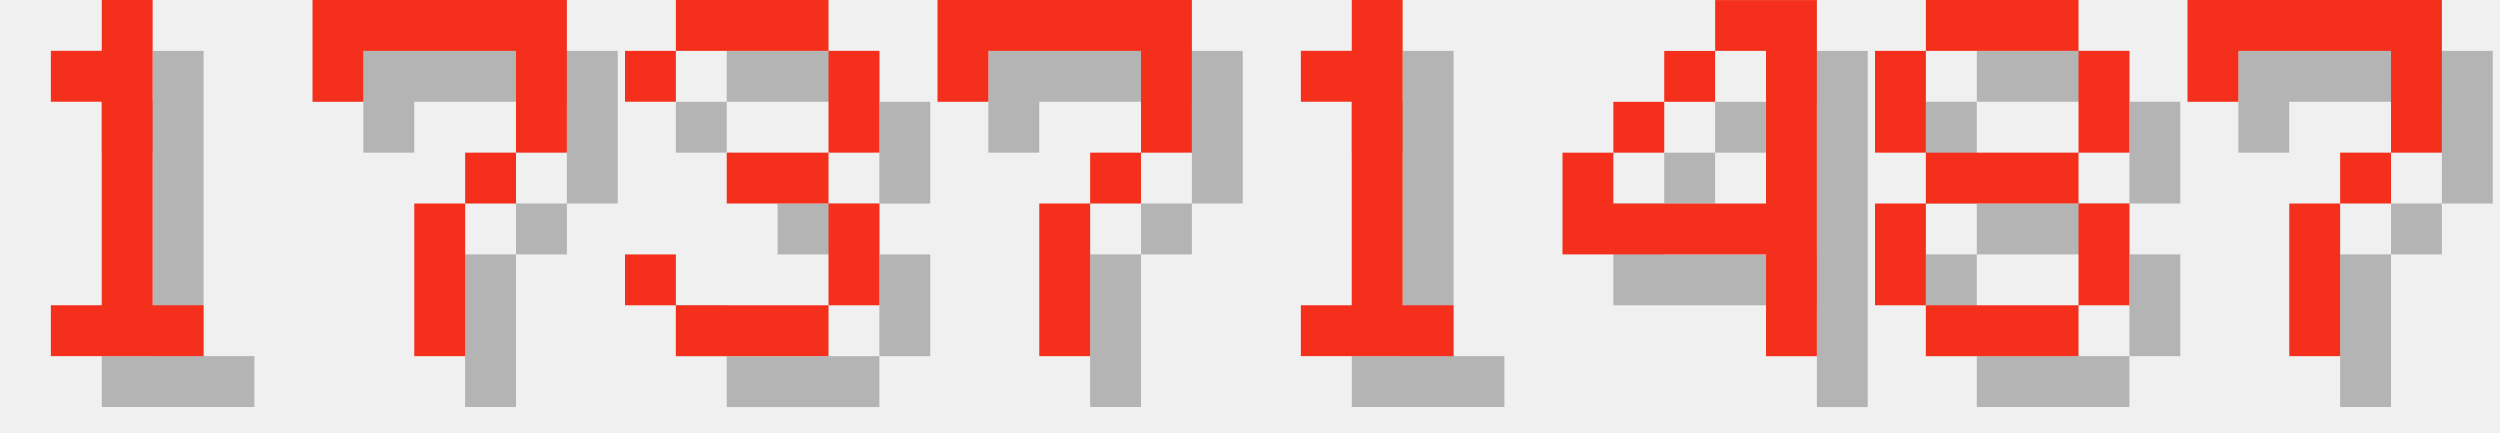
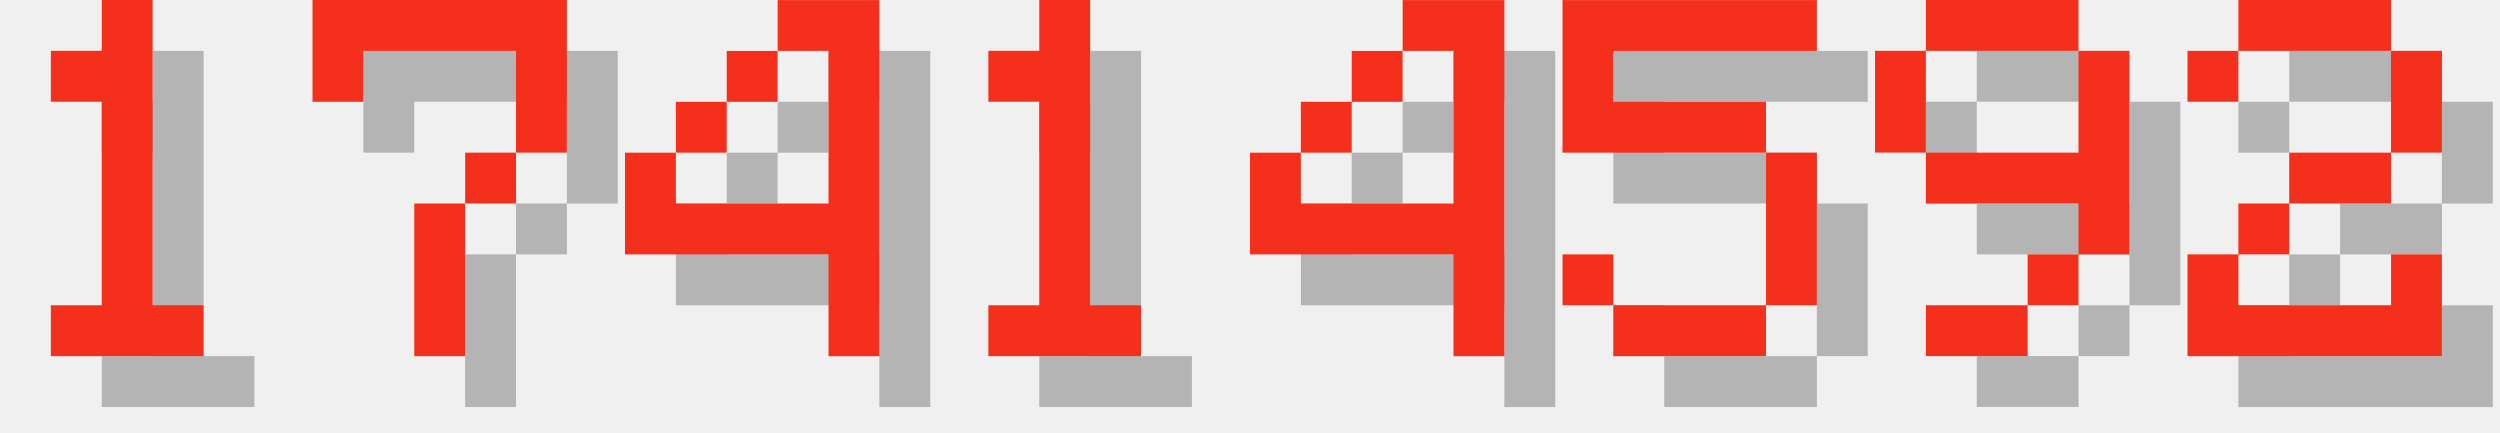
<svg xmlns="http://www.w3.org/2000/svg" version="1.1" width="208.0" height="36">
  <style>
        .text-foreground {
            fill: #F4301C;
        }
        .text-shadow {
            fill: #000000;
            fill-opacity: 0.25;
        }
    </style>
  <g class="digit" id="digit_1" transform="translate(0.0, 0), scale(4)">
    <path id="digit_1_shadow" class="text-shadow" d="m2.117 2.117v1.058h1.058v4.233h-1.058v1.058h3.175v-1.058h-1.058v-6.35h-1.058v1.058h-1.058z" fill-opacity=".5" style="paint-order:stroke fill markers" />
    <path id="digit_1_fg" class="text-foreground" d="m1.058 1.058v1.058h1.058v4.233h-1.058v1.058h3.175v-1.058h-1.058v-6.35h-1.058v1.058h-1.058z" fill="#fff" style="paint-order:stroke fill markers" />
  </g>
  <g class="digit" id="digit_7" transform="translate(26.0, 0), scale(4)">
    <path id="digit_7_shadow" class="text-shadow" d="m1.058 1.058 2e-6 2.117h1.058v-1.058h3.175v1.058l2e-7 1.058h-1.058v1.058h-1.058l4e-7 3.175 1.058 1e-7v-3.175h1.058v-1.058h1.058l5e-7 -1.058v-2.117z" fill-opacity=".5" style="paint-order:stroke fill markers" />
    <path id="digit_7_fg" class="text-foreground" d="m0 0 2e-6 2.117h1.058v-1.058h3.175v1.058l2e-7 1.058h-1.058v1.058h-1.058l4e-7 3.175 1.058 1e-7v-3.175h1.058v-1.058h1.058l5e-7 -1.058v-2.117z" fill="#fff" style="paint-order:stroke fill markers" />
  </g>
-   <g class="digit" id="digit_3" transform="translate(52.0, 0), scale(4)">
-     <path id="digit_3_shadow" class="text-shadow" d="m1.058 2.117v1.058h1.058v-1.058h3.175v2.117h-2.117v1.058h2.117v2.117h-3.175v-1.058h-1.058v1.058h1.058v1.058h3.175v-1.058h1.058v-2.117h-1.058v-1.058h1.058v-2.117h-1.058v-1.058h-3.175v1.058h-1.058z" fill-opacity=".5" style="paint-order:stroke fill markers" />
-     <path id="digit_3_fg" class="text-foreground" d="m0 1.058v1.058h1.058v-1.058h3.175v2.117h-2.117v1.058h2.117v2.117h-3.175v-1.058h-1.058v1.058h1.058v1.058h3.175v-1.058h1.058v-2.117h-1.058v-1.058h1.058v-2.117h-1.058v-1.058h-3.175v1.058h-1.058z" fill="#fff" style="paint-order:stroke fill markers" />
+   <g class="digit" id="digit_4" transform="translate(52.0, 0), scale(4)">
+     <path id="digit_4_shadow" class="text-shadow" d="m4.233 1.058v1.058h1.058v3.175h-3.175v-1.058h-1.058v2.117h4.233v2.117h1.058v-7.408h-2.117zm-2.117 3.175h1.058v-1.058h-1.058v1.058zm1.058-1.058h1.058v-1.058h-1.058v1.058z" fill-opacity=".5" style="paint-order:stroke fill markers" />
+     <path id="digit_4_fg" class="text-foreground" d="m3.175 0v1.058h1.058v3.175h-3.175v-1.058h-1.058v2.117h4.233v2.117h1.058v-7.408h-2.117zm-2.117 3.175h1.058v-1.058h-1.058v1.058zm1.058-1.058h1.058v-1.058h-1.058v1.058z" fill="#fff" style="paint-order:stroke fill markers" />
  </g>
-   <g class="digit" id="digit_7" transform="translate(78.0, 0), scale(4)">
-     <path id="digit_7_shadow" class="text-shadow" d="m1.058 1.058 2e-6 2.117h1.058v-1.058h3.175v1.058l2e-7 1.058h-1.058v1.058h-1.058l4e-7 3.175 1.058 1e-7v-3.175h1.058v-1.058h1.058l5e-7 -1.058v-2.117z" fill-opacity=".5" style="paint-order:stroke fill markers" />
-     <path id="digit_7_fg" class="text-foreground" d="m0 0 2e-6 2.117h1.058v-1.058h3.175v1.058l2e-7 1.058h-1.058v1.058h-1.058l4e-7 3.175 1.058 1e-7v-3.175h1.058v-1.058h1.058l5e-7 -1.058v-2.117z" fill="#fff" style="paint-order:stroke fill markers" />
-   </g>
-   <g class="digit" id="digit_1" transform="translate(104.0, 0), scale(4)">
+   <g class="digit" id="digit_1" transform="translate(78.0, 0), scale(4)">
    <path id="digit_1_shadow" class="text-shadow" d="m2.117 2.117v1.058h1.058v4.233h-1.058v1.058h3.175v-1.058h-1.058v-6.35h-1.058v1.058h-1.058z" fill-opacity=".5" style="paint-order:stroke fill markers" />
    <path id="digit_1_fg" class="text-foreground" d="m1.058 1.058v1.058h1.058v4.233h-1.058v1.058h3.175v-1.058h-1.058v-6.35h-1.058v1.058h-1.058z" fill="#fff" style="paint-order:stroke fill markers" />
  </g>
-   <g class="digit" id="digit_4" transform="translate(130.0, 0), scale(4)">
+   <g class="digit" id="digit_4" transform="translate(104.0, 0), scale(4)">
    <path id="digit_4_shadow" class="text-shadow" d="m4.233 1.058v1.058h1.058v3.175h-3.175v-1.058h-1.058v2.117h4.233v2.117h1.058v-7.408h-2.117zm-2.117 3.175h1.058v-1.058h-1.058v1.058zm1.058-1.058h1.058v-1.058h-1.058v1.058z" fill-opacity=".5" style="paint-order:stroke fill markers" />
    <path id="digit_4_fg" class="text-foreground" d="m3.175 0v1.058h1.058v3.175h-3.175v-1.058h-1.058v2.117h4.233v2.117h1.058v-7.408h-2.117zm-2.117 3.175h1.058v-1.058h-1.058v1.058zm1.058-1.058h1.058v-1.058h-1.058v1.058z" fill="#fff" style="paint-order:stroke fill markers" />
  </g>
-   <g class="digit" id="digit_8" transform="translate(156.0, 0), scale(4)">
-     <path id="digit_8_shadow" class="text-shadow" d="m2.117 1.058v1.058h3.175v-1.058h-3.175zm3.175 1.058v2.117h1.058v-2.117h-1.058zm0 2.117h-3.175v1.058h3.175v-1.058zm0 1.058v2.117h1.058v-2.117h-1.058zm0 2.117h-3.175v1.058h3.175v-1.058zm-3.175 0v-2.117h-1.058v2.117h1.058zm0-3.175v-2.117h-1.058v2.117h1.058z" fill-opacity=".5" style="paint-order:stroke fill markers" />
-     <path id="digit_8_fg" class="text-foreground" d="m1.058 0v1.058h3.175v-1.058h-3.175zm3.175 1.058v2.117h1.058v-2.117h-1.058zm0 2.117h-3.175v1.058h3.175v-1.058zm0 1.058v2.117h1.058v-2.117h-1.058zm0 2.117h-3.175v1.058h3.175v-1.058zm-3.175 0v-2.117h-1.058v2.117h1.058zm0-3.175v-2.117h-1.058v2.117h1.058z" fill="#fff" style="paint-order:stroke fill markers" />
+   <g class="digit" id="digit_5" transform="translate(130.0, 0), scale(4)">
+     <path id="digit_5_shadow" class="text-shadow" d="m1.058 1.058v3.175h4.233v3.175h-3.175v-1.058h-1.058v1.058h1.058v1.058h3.175v-1.058h1.058v-3.175h-1.058v-1.058h-3.175v-1.058h4.233v-1.058h-5.292z" fill-opacity=".5" style="paint-order:stroke fill markers" />
+     <path id="digit_5_fg" class="text-foreground" d="m0 0v3.175h4.233v3.175h-3.175v-1.058h-1.058v1.058h1.058v1.058h3.175v-1.058h1.058v-3.175h-1.058v-1.058h-3.175v-1.058h4.233v-1.058h-5.292z" fill="#fff" style="paint-order:stroke fill markers" />
  </g>
-   <g class="digit" id="digit_7" transform="translate(182.0, 0), scale(4)">
-     <path id="digit_7_shadow" class="text-shadow" d="m1.058 1.058 2e-6 2.117h1.058v-1.058h3.175v1.058l2e-7 1.058h-1.058v1.058h-1.058l4e-7 3.175 1.058 1e-7v-3.175h1.058v-1.058h1.058l5e-7 -1.058v-2.117z" fill-opacity=".5" style="paint-order:stroke fill markers" />
-     <path id="digit_7_fg" class="text-foreground" d="m0 0 2e-6 2.117h1.058v-1.058h3.175v1.058l2e-7 1.058h-1.058v1.058h-1.058l4e-7 3.175 1.058 1e-7v-3.175h1.058v-1.058h1.058l5e-7 -1.058v-2.117z" fill="#fff" style="paint-order:stroke fill markers" />
+   <g class="digit" id="digit_9" transform="translate(156.0, 0), scale(4)">
+     <path id="digit_9_shadow" class="text-shadow" d="m2.117 1.058v1.058h3.175v-1.058h-3.175zm3.175 1.058v2.117h-3.175v1.058h3.175v1.058h1.058v-4.233h-1.058zm0 4.233h-1.058v1.058h1.058v-1.058zm-1.058 1.058h-2.117v1.058h2.117v-1.058zm-2.117-3.175v-2.117h-1.058v2.117h1.058z" fill-opacity=".5" style="paint-order:stroke fill markers" />
+     <path id="digit_9_fg" class="text-foreground" d="m1.058 0v1.058h3.175v-1.058h-3.175zm3.175 1.058v2.117h-3.175v1.058h3.175v1.058h1.058v-4.233h-1.058zm0 4.233h-1.058v1.058h1.058v-1.058zm-1.058 1.058h-2.117v1.058h2.117v-1.058zm-2.117-3.175v-2.117h-1.058v2.117h1.058z" fill="#fff" style="paint-order:stroke fill markers" />
+   </g>
+   <g class="digit" id="digit_2" transform="translate(182.0, 0), scale(4)">
+     <path id="digit_2_shadow" class="text-shadow" d="m1.058 2.117v1.058h1.058v-1.058h3.175v2.117h-2.117v1.058h-1.058v1.058h-1.058v2.117h5.292v-2.117h-1.058v1.058h-3.175v-1.058h1.058v-1.058h2.117v-1.058h1.058v-2.117h-1.058v-1.058h-3.175v1.058h-1.058z" fill-opacity=".5" style="paint-order:stroke fill markers" />
+     <path id="digit_2_fg" class="text-foreground" d="m0 1.058v1.058h1.058v-1.058h3.175v2.117h-2.117v1.058h-1.058v1.058h-1.058v2.117h5.292v-2.117h-1.058v1.058h-3.175v-1.058h1.058v-1.058h2.117v-1.058h1.058v-2.117h-1.058v-1.058h-3.175v1.058h-1.058z" fill="#fff" style="paint-order:stroke fill markers" />
  </g>
</svg>
